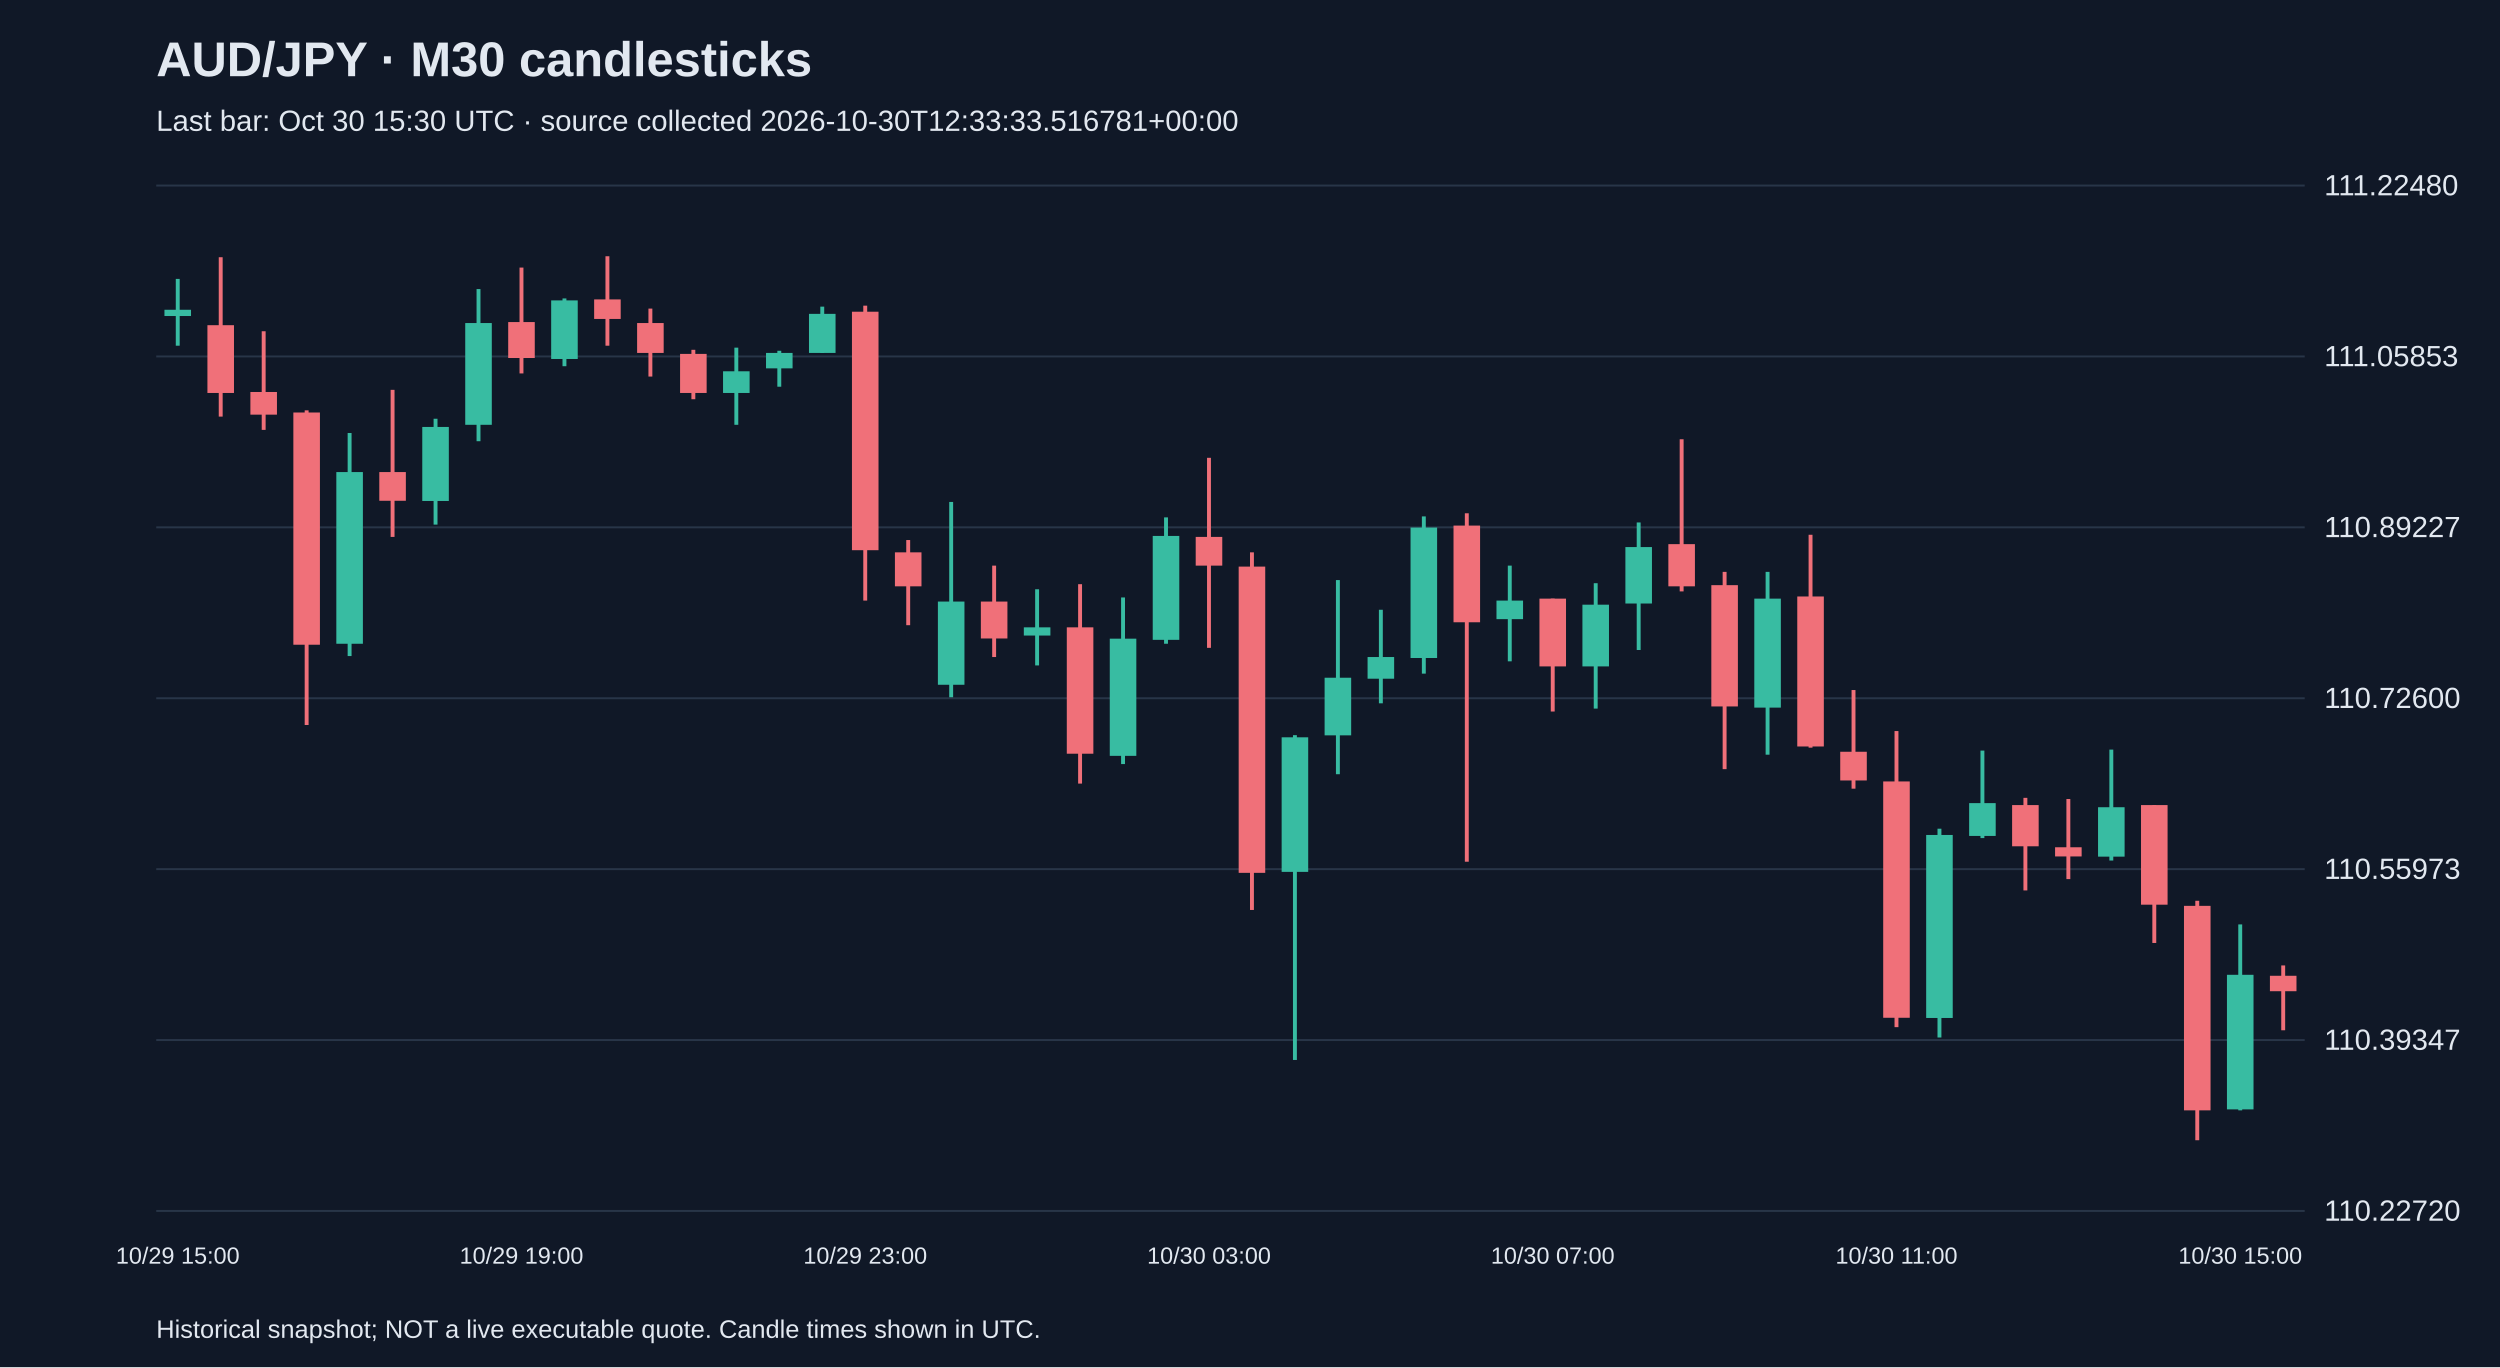
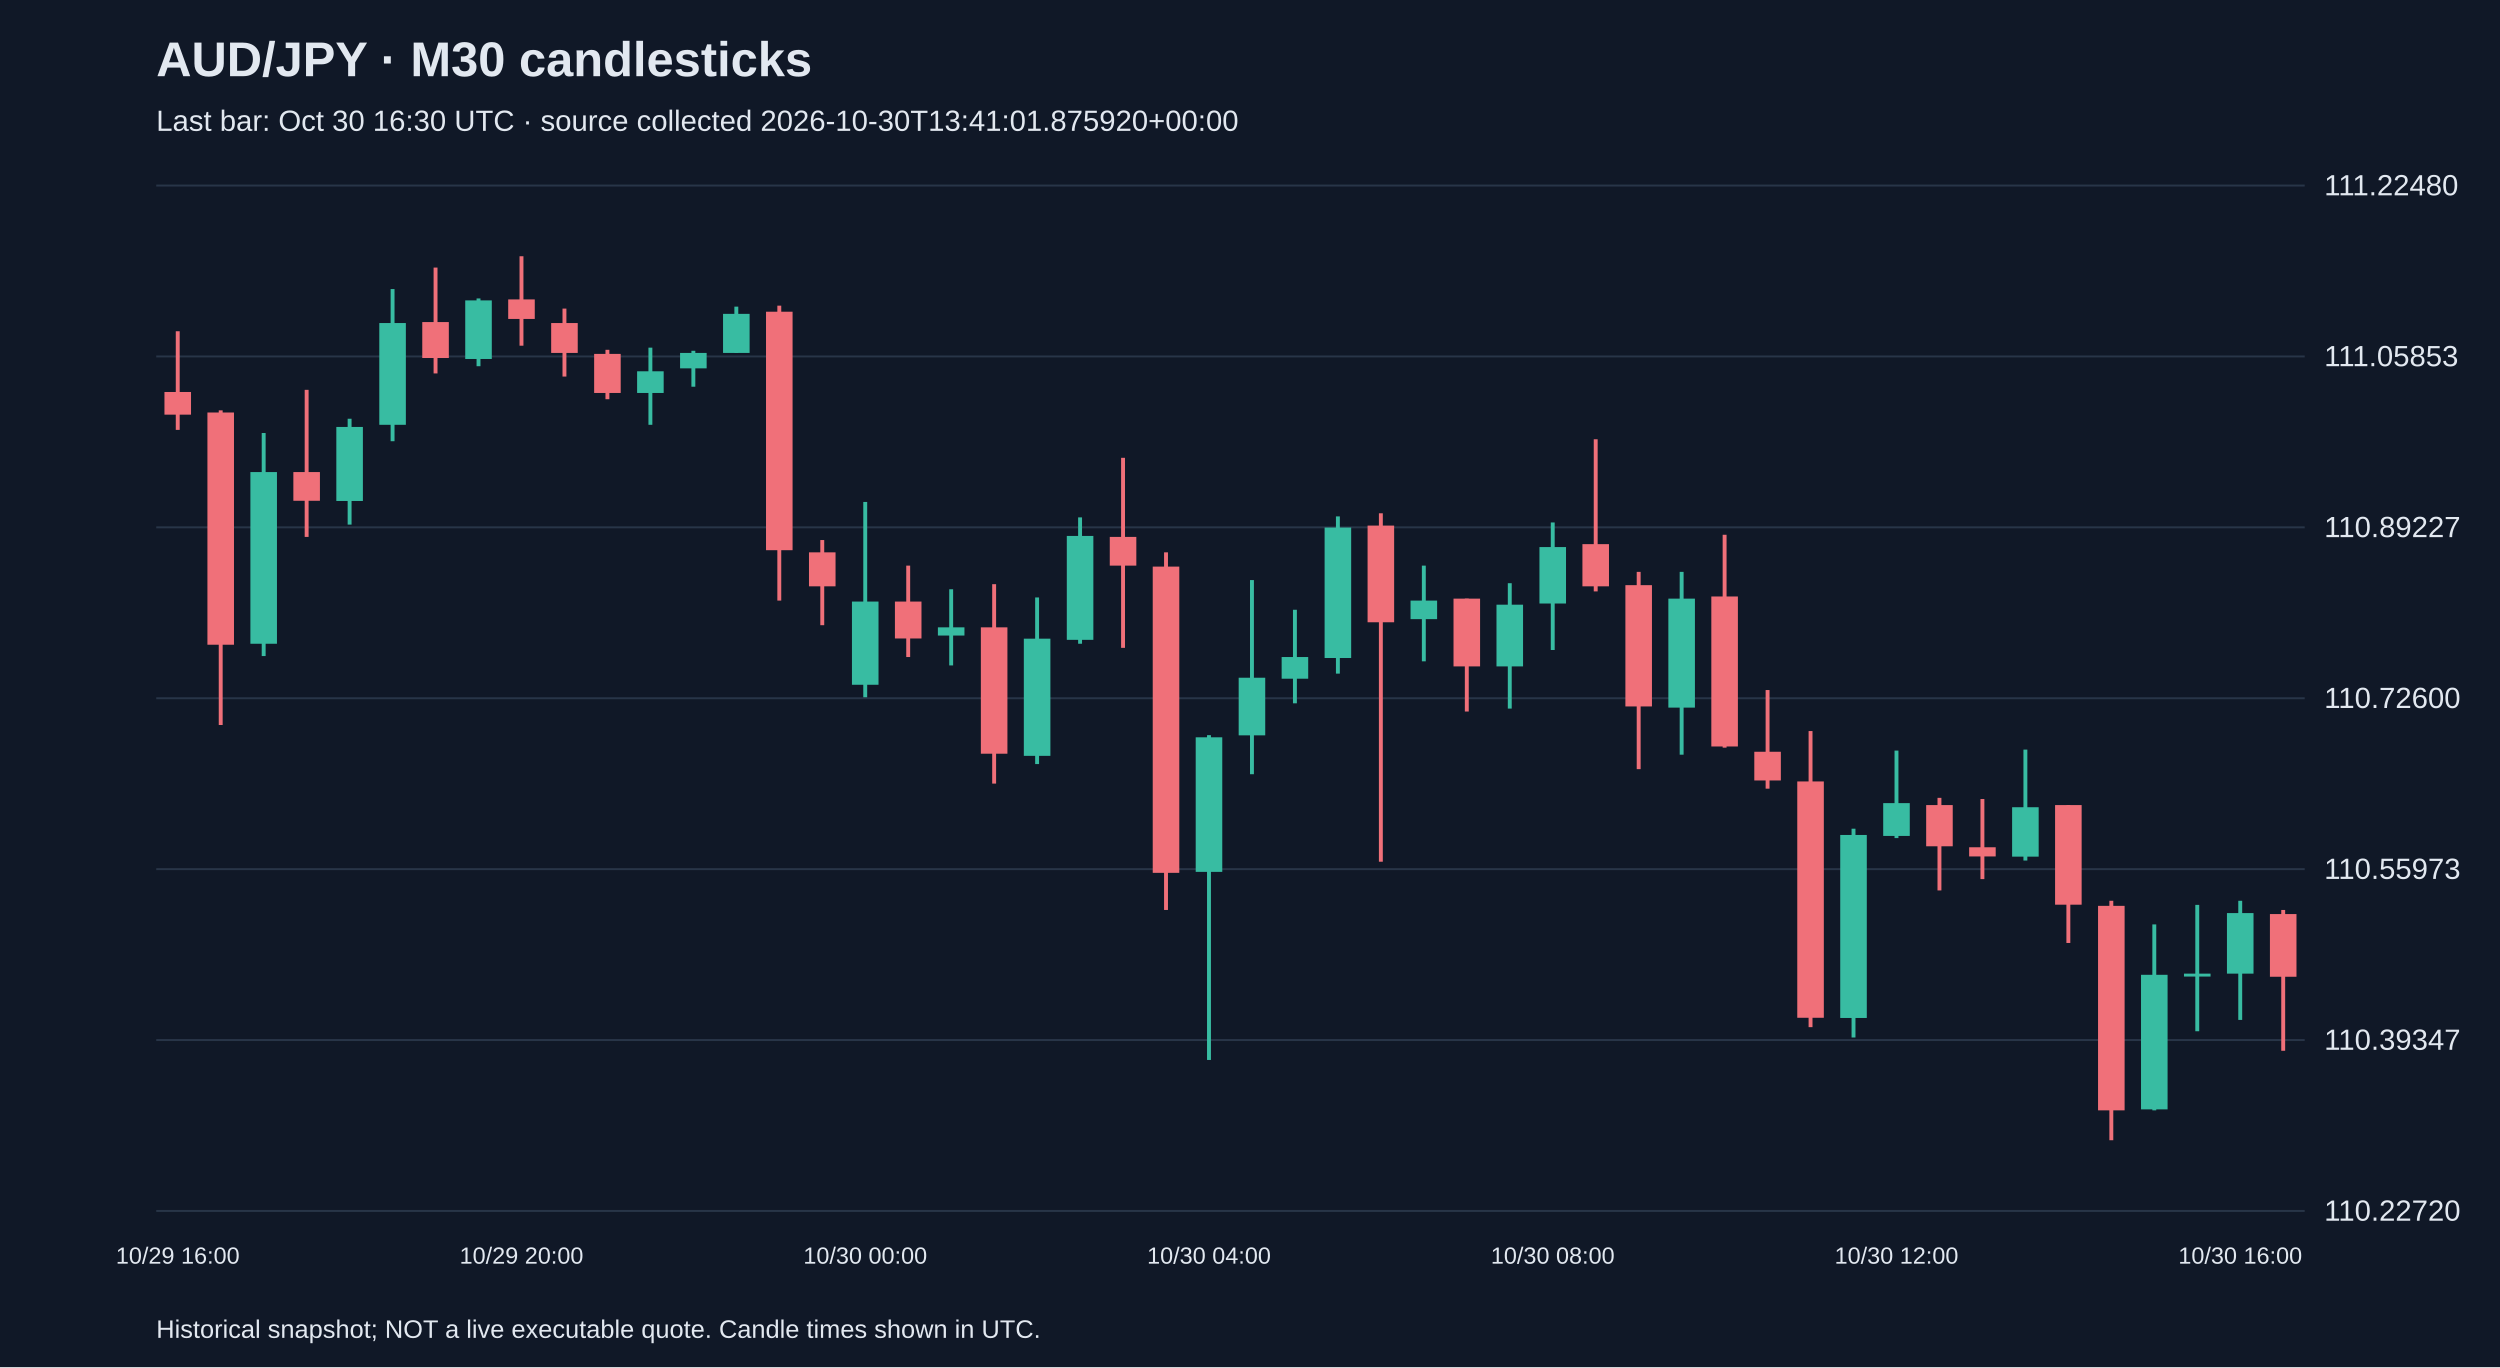
<svg xmlns="http://www.w3.org/2000/svg" viewBox="0 0 1280 700">
  <rect width="100%" height="100%" fill="#101827" />
  <style>text{font-family:Arial,sans-serif;fill:#e2e8f0}</style>
  <text x="80" y="39" font-size="25" font-weight="bold">AUD/JPY · M30 candlesticks</text>
-   <text x="80" y="67" font-size="15" fill="#a6b1c5">Last bar: Oct 30 15:30 UTC · source collected 2026-10-30T12:33:33.516781+00:00</text>
+   <text x="80" y="67" font-size="15" fill="#a6b1c5">Last bar: Oct 30 16:30 UTC · source collected 2026-10-30T13:41:01.875920+00:00</text>
  <line x1="80" y1="620.0" x2="1180" y2="620.0" stroke="#283548" />
  <text x="1190" y="625.0" font-size="15">110.22720</text>
  <line x1="80" y1="532.5" x2="1180" y2="532.5" stroke="#283548" />
  <text x="1190" y="537.5" font-size="15">110.39347</text>
  <line x1="80" y1="445.0" x2="1180" y2="445.0" stroke="#283548" />
  <text x="1190" y="450.0" font-size="15">110.55973</text>
  <line x1="80" y1="357.5" x2="1180" y2="357.5" stroke="#283548" />
  <text x="1190" y="362.5" font-size="15">110.72600</text>
  <line x1="80" y1="270.0" x2="1180" y2="270.0" stroke="#283548" />
  <text x="1190" y="275.0" font-size="15">110.89227</text>
  <line x1="80" y1="182.5" x2="1180" y2="182.5" stroke="#283548" />
  <text x="1190" y="187.5" font-size="15">111.05853</text>
  <line x1="80" y1="95.0" x2="1180" y2="95.0" stroke="#283548" />
  <text x="1190" y="100.0" font-size="15">111.22480</text>
-   <line x1="91.0" y1="142.8" x2="91.0" y2="177.0" stroke="#38bca2" stroke-width="2" />
-   <rect x="84.2" y="158.6" width="13.6" height="3.2" fill="#38bca2" />
-   <text x="91.0" y="647" text-anchor="middle" font-size="12">10/29 15:00</text>
-   <line x1="113.0" y1="131.7" x2="113.0" y2="213.3" stroke="#f07079" stroke-width="2" />
-   <rect x="106.2" y="166.5" width="13.6" height="34.7" fill="#f07079" />
-   <line x1="135.0" y1="169.6" x2="135.0" y2="220.1" stroke="#f07079" stroke-width="2" />
-   <rect x="128.2" y="200.7" width="13.6" height="11.6" fill="#f07079" />
-   <line x1="157.0" y1="210.1" x2="157.0" y2="371.2" stroke="#f07079" stroke-width="2" />
-   <rect x="150.2" y="211.2" width="13.6" height="118.9" fill="#f07079" />
-   <line x1="179.0" y1="221.7" x2="179.0" y2="335.9" stroke="#38bca2" stroke-width="2" />
-   <rect x="172.2" y="241.7" width="13.6" height="87.9" fill="#38bca2" />
-   <line x1="201.0" y1="199.6" x2="201.0" y2="274.9" stroke="#f07079" stroke-width="2" />
-   <rect x="194.2" y="241.7" width="13.6" height="14.7" fill="#f07079" />
-   <line x1="223.0" y1="214.4" x2="223.0" y2="268.6" stroke="#38bca2" stroke-width="2" />
-   <rect x="216.2" y="218.6" width="13.6" height="37.9" fill="#38bca2" />
-   <line x1="245.0" y1="148.0" x2="245.0" y2="225.9" stroke="#38bca2" stroke-width="2" />
-   <rect x="238.2" y="165.4" width="13.6" height="52.1" fill="#38bca2" />
-   <line x1="267.0" y1="137.0" x2="267.0" y2="191.2" stroke="#f07079" stroke-width="2" />
-   <rect x="260.2" y="164.9" width="13.6" height="18.4" fill="#f07079" />
-   <text x="267.0" y="647" text-anchor="middle" font-size="12">10/29 19:00</text>
-   <line x1="289.0" y1="152.8" x2="289.0" y2="187.5" stroke="#38bca2" stroke-width="2" />
-   <rect x="282.2" y="153.8" width="13.6" height="30.0" fill="#38bca2" />
-   <line x1="311.0" y1="131.2" x2="311.0" y2="177.0" stroke="#f07079" stroke-width="2" />
-   <rect x="304.2" y="153.3" width="13.6" height="10.0" fill="#f07079" />
-   <line x1="333.0" y1="158.0" x2="333.0" y2="192.8" stroke="#f07079" stroke-width="2" />
-   <rect x="326.2" y="165.4" width="13.6" height="15.3" fill="#f07079" />
-   <line x1="355.0" y1="179.1" x2="355.0" y2="204.4" stroke="#f07079" stroke-width="2" />
-   <rect x="348.2" y="181.2" width="13.6" height="20.0" fill="#f07079" />
-   <line x1="377.0" y1="178.0" x2="377.0" y2="217.5" stroke="#38bca2" stroke-width="2" />
-   <rect x="370.2" y="190.1" width="13.6" height="11.1" fill="#38bca2" />
-   <line x1="399.0" y1="179.6" x2="399.0" y2="198.0" stroke="#38bca2" stroke-width="2" />
-   <rect x="392.2" y="180.7" width="13.6" height="7.9" fill="#38bca2" />
-   <line x1="421.0" y1="157.0" x2="421.0" y2="180.7" stroke="#38bca2" stroke-width="2" />
-   <rect x="414.2" y="160.7" width="13.6" height="20.0" fill="#38bca2" />
-   <line x1="443.0" y1="156.5" x2="443.0" y2="307.5" stroke="#f07079" stroke-width="2" />
-   <rect x="436.2" y="159.6" width="13.6" height="122.1" fill="#f07079" />
-   <text x="443.0" y="647" text-anchor="middle" font-size="12">10/29 23:00</text>
-   <line x1="465.0" y1="276.5" x2="465.0" y2="320.1" stroke="#f07079" stroke-width="2" />
-   <rect x="458.2" y="282.8" width="13.6" height="17.4" fill="#f07079" />
-   <line x1="487.0" y1="257.0" x2="487.0" y2="357.0" stroke="#38bca2" stroke-width="2" />
-   <rect x="480.2" y="308.0" width="13.6" height="42.6" fill="#38bca2" />
-   <line x1="509.0" y1="289.6" x2="509.0" y2="336.4" stroke="#f07079" stroke-width="2" />
-   <rect x="502.2" y="308.0" width="13.6" height="18.9" fill="#f07079" />
-   <line x1="531.0" y1="301.7" x2="531.0" y2="340.7" stroke="#38bca2" stroke-width="2" />
-   <rect x="524.2" y="321.2" width="13.6" height="4.2" fill="#38bca2" />
-   <line x1="553.0" y1="299.1" x2="553.0" y2="401.2" stroke="#f07079" stroke-width="2" />
-   <rect x="546.2" y="321.2" width="13.6" height="64.7" fill="#f07079" />
-   <line x1="575.0" y1="305.9" x2="575.0" y2="391.2" stroke="#38bca2" stroke-width="2" />
-   <rect x="568.2" y="327.0" width="13.6" height="60.0" fill="#38bca2" />
-   <line x1="597.0" y1="264.9" x2="597.0" y2="329.6" stroke="#38bca2" stroke-width="2" />
-   <rect x="590.2" y="274.4" width="13.6" height="53.2" fill="#38bca2" />
-   <line x1="619.0" y1="234.4" x2="619.0" y2="331.7" stroke="#f07079" stroke-width="2" />
-   <rect x="612.2" y="274.9" width="13.6" height="14.7" fill="#f07079" />
-   <text x="619.0" y="647" text-anchor="middle" font-size="12">10/30 03:00</text>
-   <line x1="641.0" y1="282.8" x2="641.0" y2="465.9" stroke="#f07079" stroke-width="2" />
-   <rect x="634.2" y="290.1" width="13.6" height="156.8" fill="#f07079" />
-   <line x1="663.0" y1="376.4" x2="663.0" y2="542.7" stroke="#38bca2" stroke-width="2" />
-   <rect x="656.2" y="377.5" width="13.6" height="68.9" fill="#38bca2" />
-   <line x1="685.0" y1="297.0" x2="685.0" y2="396.4" stroke="#38bca2" stroke-width="2" />
-   <rect x="678.2" y="347.0" width="13.6" height="29.5" fill="#38bca2" />
-   <line x1="707.0" y1="312.2" x2="707.0" y2="360.1" stroke="#38bca2" stroke-width="2" />
-   <rect x="700.2" y="336.4" width="13.6" height="11.1" fill="#38bca2" />
-   <line x1="729.0" y1="264.4" x2="729.0" y2="344.9" stroke="#38bca2" stroke-width="2" />
-   <rect x="722.2" y="270.1" width="13.6" height="66.8" fill="#38bca2" />
-   <line x1="751.0" y1="262.8" x2="751.0" y2="441.2" stroke="#f07079" stroke-width="2" />
-   <rect x="744.2" y="269.1" width="13.6" height="49.5" fill="#f07079" />
-   <line x1="773.0" y1="289.6" x2="773.0" y2="338.6" stroke="#38bca2" stroke-width="2" />
-   <rect x="766.2" y="307.5" width="13.6" height="9.5" fill="#38bca2" />
-   <line x1="795.0" y1="306.5" x2="795.0" y2="364.3" stroke="#f07079" stroke-width="2" />
-   <rect x="788.2" y="306.5" width="13.6" height="34.7" fill="#f07079" />
-   <text x="795.0" y="647" text-anchor="middle" font-size="12">10/30 07:00</text>
-   <line x1="817.0" y1="298.6" x2="817.0" y2="362.8" stroke="#38bca2" stroke-width="2" />
-   <rect x="810.2" y="309.6" width="13.6" height="31.6" fill="#38bca2" />
-   <line x1="839.0" y1="267.5" x2="839.0" y2="332.8" stroke="#38bca2" stroke-width="2" />
-   <rect x="832.2" y="280.1" width="13.6" height="28.9" fill="#38bca2" />
-   <line x1="861.0" y1="224.9" x2="861.0" y2="302.8" stroke="#f07079" stroke-width="2" />
-   <rect x="854.2" y="278.6" width="13.6" height="21.6" fill="#f07079" />
-   <line x1="883.0" y1="292.8" x2="883.0" y2="393.8" stroke="#f07079" stroke-width="2" />
-   <rect x="876.2" y="299.6" width="13.6" height="62.1" fill="#f07079" />
-   <line x1="905.0" y1="292.8" x2="905.0" y2="386.4" stroke="#38bca2" stroke-width="2" />
-   <rect x="898.2" y="306.5" width="13.6" height="55.8" fill="#38bca2" />
-   <line x1="927.0" y1="273.8" x2="927.0" y2="382.8" stroke="#f07079" stroke-width="2" />
-   <rect x="920.2" y="305.4" width="13.6" height="76.8" fill="#f07079" />
-   <line x1="949.0" y1="353.3" x2="949.0" y2="403.8" stroke="#f07079" stroke-width="2" />
-   <rect x="942.2" y="384.9" width="13.6" height="14.7" fill="#f07079" />
-   <line x1="971.0" y1="374.3" x2="971.0" y2="525.9" stroke="#f07079" stroke-width="2" />
-   <rect x="964.2" y="400.1" width="13.6" height="121.0" fill="#f07079" />
-   <text x="971.0" y="647" text-anchor="middle" font-size="12">10/30 11:00</text>
-   <line x1="993.0" y1="424.3" x2="993.0" y2="531.2" stroke="#38bca2" stroke-width="2" />
-   <rect x="986.2" y="427.5" width="13.6" height="93.7" fill="#38bca2" />
-   <line x1="1015.0" y1="384.3" x2="1015.0" y2="429.1" stroke="#38bca2" stroke-width="2" />
-   <rect x="1008.2" y="411.2" width="13.6" height="16.8" fill="#38bca2" />
-   <line x1="1037.0" y1="408.5" x2="1037.0" y2="455.9" stroke="#f07079" stroke-width="2" />
-   <rect x="1030.2" y="412.2" width="13.6" height="21.1" fill="#f07079" />
-   <line x1="1059.0" y1="409.1" x2="1059.0" y2="450.1" stroke="#f07079" stroke-width="2" />
-   <rect x="1052.2" y="433.8" width="13.6" height="4.7" fill="#f07079" />
-   <line x1="1081.0" y1="383.8" x2="1081.0" y2="440.6" stroke="#38bca2" stroke-width="2" />
-   <rect x="1074.2" y="413.3" width="13.6" height="25.3" fill="#38bca2" />
-   <line x1="1103.0" y1="412.2" x2="1103.0" y2="482.8" stroke="#f07079" stroke-width="2" />
-   <rect x="1096.2" y="412.2" width="13.6" height="51.0" fill="#f07079" />
-   <line x1="1125.0" y1="461.2" x2="1125.0" y2="583.8" stroke="#f07079" stroke-width="2" />
-   <rect x="1118.2" y="463.8" width="13.6" height="104.7" fill="#f07079" />
-   <line x1="1147.0" y1="473.3" x2="1147.0" y2="568.5" stroke="#38bca2" stroke-width="2" />
-   <rect x="1140.2" y="499.1" width="13.6" height="68.9" fill="#38bca2" />
-   <text x="1147.0" y="647" text-anchor="middle" font-size="12">10/30 15:00</text>
-   <line x1="1169.0" y1="494.3" x2="1169.0" y2="527.5" stroke="#f07079" stroke-width="2" />
-   <rect x="1162.2" y="499.6" width="13.6" height="7.9" fill="#f07079" />
+   <line x1="91.0" y1="169.6" x2="91.0" y2="220.1" stroke="#f07079" stroke-width="2" />
+   <rect x="84.2" y="200.7" width="13.6" height="11.6" fill="#f07079" />
+   <text x="91.0" y="647" text-anchor="middle" font-size="12">10/29 16:00</text>
+   <line x1="113.0" y1="210.1" x2="113.0" y2="371.2" stroke="#f07079" stroke-width="2" />
+   <rect x="106.2" y="211.2" width="13.6" height="118.9" fill="#f07079" />
+   <line x1="135.0" y1="221.7" x2="135.0" y2="335.9" stroke="#38bca2" stroke-width="2" />
+   <rect x="128.2" y="241.7" width="13.6" height="87.9" fill="#38bca2" />
+   <line x1="157.0" y1="199.6" x2="157.0" y2="274.9" stroke="#f07079" stroke-width="2" />
+   <rect x="150.2" y="241.7" width="13.6" height="14.7" fill="#f07079" />
+   <line x1="179.0" y1="214.4" x2="179.0" y2="268.6" stroke="#38bca2" stroke-width="2" />
+   <rect x="172.2" y="218.6" width="13.6" height="37.9" fill="#38bca2" />
+   <line x1="201.0" y1="148.0" x2="201.0" y2="225.9" stroke="#38bca2" stroke-width="2" />
+   <rect x="194.2" y="165.4" width="13.6" height="52.1" fill="#38bca2" />
+   <line x1="223.0" y1="137.0" x2="223.0" y2="191.2" stroke="#f07079" stroke-width="2" />
+   <rect x="216.2" y="164.9" width="13.6" height="18.4" fill="#f07079" />
+   <line x1="245.0" y1="152.8" x2="245.0" y2="187.5" stroke="#38bca2" stroke-width="2" />
+   <rect x="238.2" y="153.8" width="13.6" height="30.0" fill="#38bca2" />
+   <line x1="267.0" y1="131.2" x2="267.0" y2="177.0" stroke="#f07079" stroke-width="2" />
+   <rect x="260.2" y="153.3" width="13.6" height="10.0" fill="#f07079" />
+   <text x="267.0" y="647" text-anchor="middle" font-size="12">10/29 20:00</text>
+   <line x1="289.0" y1="158.0" x2="289.0" y2="192.8" stroke="#f07079" stroke-width="2" />
+   <rect x="282.2" y="165.4" width="13.6" height="15.3" fill="#f07079" />
+   <line x1="311.0" y1="179.1" x2="311.0" y2="204.4" stroke="#f07079" stroke-width="2" />
+   <rect x="304.2" y="181.2" width="13.6" height="20.0" fill="#f07079" />
+   <line x1="333.0" y1="178.0" x2="333.0" y2="217.5" stroke="#38bca2" stroke-width="2" />
+   <rect x="326.2" y="190.1" width="13.6" height="11.1" fill="#38bca2" />
+   <line x1="355.0" y1="179.6" x2="355.0" y2="198.0" stroke="#38bca2" stroke-width="2" />
+   <rect x="348.2" y="180.7" width="13.6" height="7.9" fill="#38bca2" />
+   <line x1="377.0" y1="157.0" x2="377.0" y2="180.7" stroke="#38bca2" stroke-width="2" />
+   <rect x="370.2" y="160.7" width="13.6" height="20.0" fill="#38bca2" />
+   <line x1="399.0" y1="156.5" x2="399.0" y2="307.5" stroke="#f07079" stroke-width="2" />
+   <rect x="392.2" y="159.6" width="13.6" height="122.1" fill="#f07079" />
+   <line x1="421.0" y1="276.5" x2="421.0" y2="320.1" stroke="#f07079" stroke-width="2" />
+   <rect x="414.2" y="282.8" width="13.6" height="17.4" fill="#f07079" />
+   <line x1="443.0" y1="257.0" x2="443.0" y2="357.0" stroke="#38bca2" stroke-width="2" />
+   <rect x="436.2" y="308.0" width="13.6" height="42.6" fill="#38bca2" />
+   <text x="443.0" y="647" text-anchor="middle" font-size="12">10/30 00:00</text>
+   <line x1="465.0" y1="289.6" x2="465.0" y2="336.4" stroke="#f07079" stroke-width="2" />
+   <rect x="458.2" y="308.0" width="13.6" height="18.9" fill="#f07079" />
+   <line x1="487.0" y1="301.7" x2="487.0" y2="340.7" stroke="#38bca2" stroke-width="2" />
+   <rect x="480.2" y="321.2" width="13.6" height="4.2" fill="#38bca2" />
+   <line x1="509.0" y1="299.1" x2="509.0" y2="401.2" stroke="#f07079" stroke-width="2" />
+   <rect x="502.2" y="321.2" width="13.6" height="64.7" fill="#f07079" />
+   <line x1="531.0" y1="305.9" x2="531.0" y2="391.2" stroke="#38bca2" stroke-width="2" />
+   <rect x="524.2" y="327.0" width="13.6" height="60.0" fill="#38bca2" />
+   <line x1="553.0" y1="264.9" x2="553.0" y2="329.6" stroke="#38bca2" stroke-width="2" />
+   <rect x="546.2" y="274.4" width="13.6" height="53.2" fill="#38bca2" />
+   <line x1="575.0" y1="234.4" x2="575.0" y2="331.7" stroke="#f07079" stroke-width="2" />
+   <rect x="568.2" y="274.9" width="13.6" height="14.7" fill="#f07079" />
+   <line x1="597.0" y1="282.8" x2="597.0" y2="465.9" stroke="#f07079" stroke-width="2" />
+   <rect x="590.2" y="290.1" width="13.6" height="156.8" fill="#f07079" />
+   <line x1="619.0" y1="376.4" x2="619.0" y2="542.7" stroke="#38bca2" stroke-width="2" />
+   <rect x="612.2" y="377.5" width="13.6" height="68.9" fill="#38bca2" />
+   <text x="619.0" y="647" text-anchor="middle" font-size="12">10/30 04:00</text>
+   <line x1="641.0" y1="297.0" x2="641.0" y2="396.4" stroke="#38bca2" stroke-width="2" />
+   <rect x="634.2" y="347.0" width="13.6" height="29.5" fill="#38bca2" />
+   <line x1="663.0" y1="312.2" x2="663.0" y2="360.1" stroke="#38bca2" stroke-width="2" />
+   <rect x="656.2" y="336.4" width="13.6" height="11.1" fill="#38bca2" />
+   <line x1="685.0" y1="264.4" x2="685.0" y2="344.9" stroke="#38bca2" stroke-width="2" />
+   <rect x="678.2" y="270.1" width="13.6" height="66.8" fill="#38bca2" />
+   <line x1="707.0" y1="262.8" x2="707.0" y2="441.2" stroke="#f07079" stroke-width="2" />
+   <rect x="700.2" y="269.1" width="13.6" height="49.5" fill="#f07079" />
+   <line x1="729.0" y1="289.6" x2="729.0" y2="338.6" stroke="#38bca2" stroke-width="2" />
+   <rect x="722.2" y="307.5" width="13.6" height="9.5" fill="#38bca2" />
+   <line x1="751.0" y1="306.5" x2="751.0" y2="364.3" stroke="#f07079" stroke-width="2" />
+   <rect x="744.2" y="306.5" width="13.6" height="34.7" fill="#f07079" />
+   <line x1="773.0" y1="298.6" x2="773.0" y2="362.8" stroke="#38bca2" stroke-width="2" />
+   <rect x="766.2" y="309.6" width="13.6" height="31.6" fill="#38bca2" />
+   <line x1="795.0" y1="267.5" x2="795.0" y2="332.8" stroke="#38bca2" stroke-width="2" />
+   <rect x="788.2" y="280.1" width="13.6" height="28.9" fill="#38bca2" />
+   <text x="795.0" y="647" text-anchor="middle" font-size="12">10/30 08:00</text>
+   <line x1="817.0" y1="224.9" x2="817.0" y2="302.8" stroke="#f07079" stroke-width="2" />
+   <rect x="810.2" y="278.6" width="13.6" height="21.6" fill="#f07079" />
+   <line x1="839.0" y1="292.8" x2="839.0" y2="393.8" stroke="#f07079" stroke-width="2" />
+   <rect x="832.2" y="299.6" width="13.6" height="62.1" fill="#f07079" />
+   <line x1="861.0" y1="292.8" x2="861.0" y2="386.4" stroke="#38bca2" stroke-width="2" />
+   <rect x="854.2" y="306.5" width="13.6" height="55.8" fill="#38bca2" />
+   <line x1="883.0" y1="273.8" x2="883.0" y2="382.8" stroke="#f07079" stroke-width="2" />
+   <rect x="876.2" y="305.4" width="13.6" height="76.8" fill="#f07079" />
+   <line x1="905.0" y1="353.3" x2="905.0" y2="403.8" stroke="#f07079" stroke-width="2" />
+   <rect x="898.2" y="384.9" width="13.6" height="14.7" fill="#f07079" />
+   <line x1="927.0" y1="374.3" x2="927.0" y2="525.9" stroke="#f07079" stroke-width="2" />
+   <rect x="920.2" y="400.1" width="13.6" height="121.0" fill="#f07079" />
+   <line x1="949.0" y1="424.3" x2="949.0" y2="531.2" stroke="#38bca2" stroke-width="2" />
+   <rect x="942.2" y="427.5" width="13.6" height="93.7" fill="#38bca2" />
+   <line x1="971.0" y1="384.3" x2="971.0" y2="429.1" stroke="#38bca2" stroke-width="2" />
+   <rect x="964.2" y="411.2" width="13.6" height="16.8" fill="#38bca2" />
+   <text x="971.0" y="647" text-anchor="middle" font-size="12">10/30 12:00</text>
+   <line x1="993.0" y1="408.5" x2="993.0" y2="455.9" stroke="#f07079" stroke-width="2" />
+   <rect x="986.2" y="412.2" width="13.6" height="21.1" fill="#f07079" />
+   <line x1="1015.0" y1="409.1" x2="1015.0" y2="450.1" stroke="#f07079" stroke-width="2" />
+   <rect x="1008.2" y="433.8" width="13.6" height="4.7" fill="#f07079" />
+   <line x1="1037.0" y1="383.8" x2="1037.0" y2="440.6" stroke="#38bca2" stroke-width="2" />
+   <rect x="1030.2" y="413.3" width="13.6" height="25.3" fill="#38bca2" />
+   <line x1="1059.0" y1="412.2" x2="1059.0" y2="482.8" stroke="#f07079" stroke-width="2" />
+   <rect x="1052.2" y="412.2" width="13.6" height="51.0" fill="#f07079" />
+   <line x1="1081.0" y1="461.2" x2="1081.0" y2="583.8" stroke="#f07079" stroke-width="2" />
+   <rect x="1074.2" y="463.8" width="13.6" height="104.7" fill="#f07079" />
+   <line x1="1103.0" y1="473.3" x2="1103.0" y2="568.5" stroke="#38bca2" stroke-width="2" />
+   <rect x="1096.2" y="499.1" width="13.6" height="68.9" fill="#38bca2" />
+   <line x1="1125.0" y1="463.3" x2="1125.0" y2="528.0" stroke="#38bca2" stroke-width="2" />
+   <rect x="1118.2" y="498.5" width="13.6" height="1.5" fill="#38bca2" />
+   <line x1="1147.0" y1="461.2" x2="1147.0" y2="522.2" stroke="#38bca2" stroke-width="2" />
+   <rect x="1140.2" y="467.5" width="13.6" height="31.0" fill="#38bca2" />
+   <text x="1147.0" y="647" text-anchor="middle" font-size="12">10/30 16:00</text>
+   <line x1="1169.0" y1="465.9" x2="1169.0" y2="538.0" stroke="#f07079" stroke-width="2" />
+   <rect x="1162.2" y="468.0" width="13.6" height="32.1" fill="#f07079" />
  <text x="80" y="685" font-size="13">Historical snapshot; NOT a live executable quote. Candle times shown in UTC.</text>
</svg>
